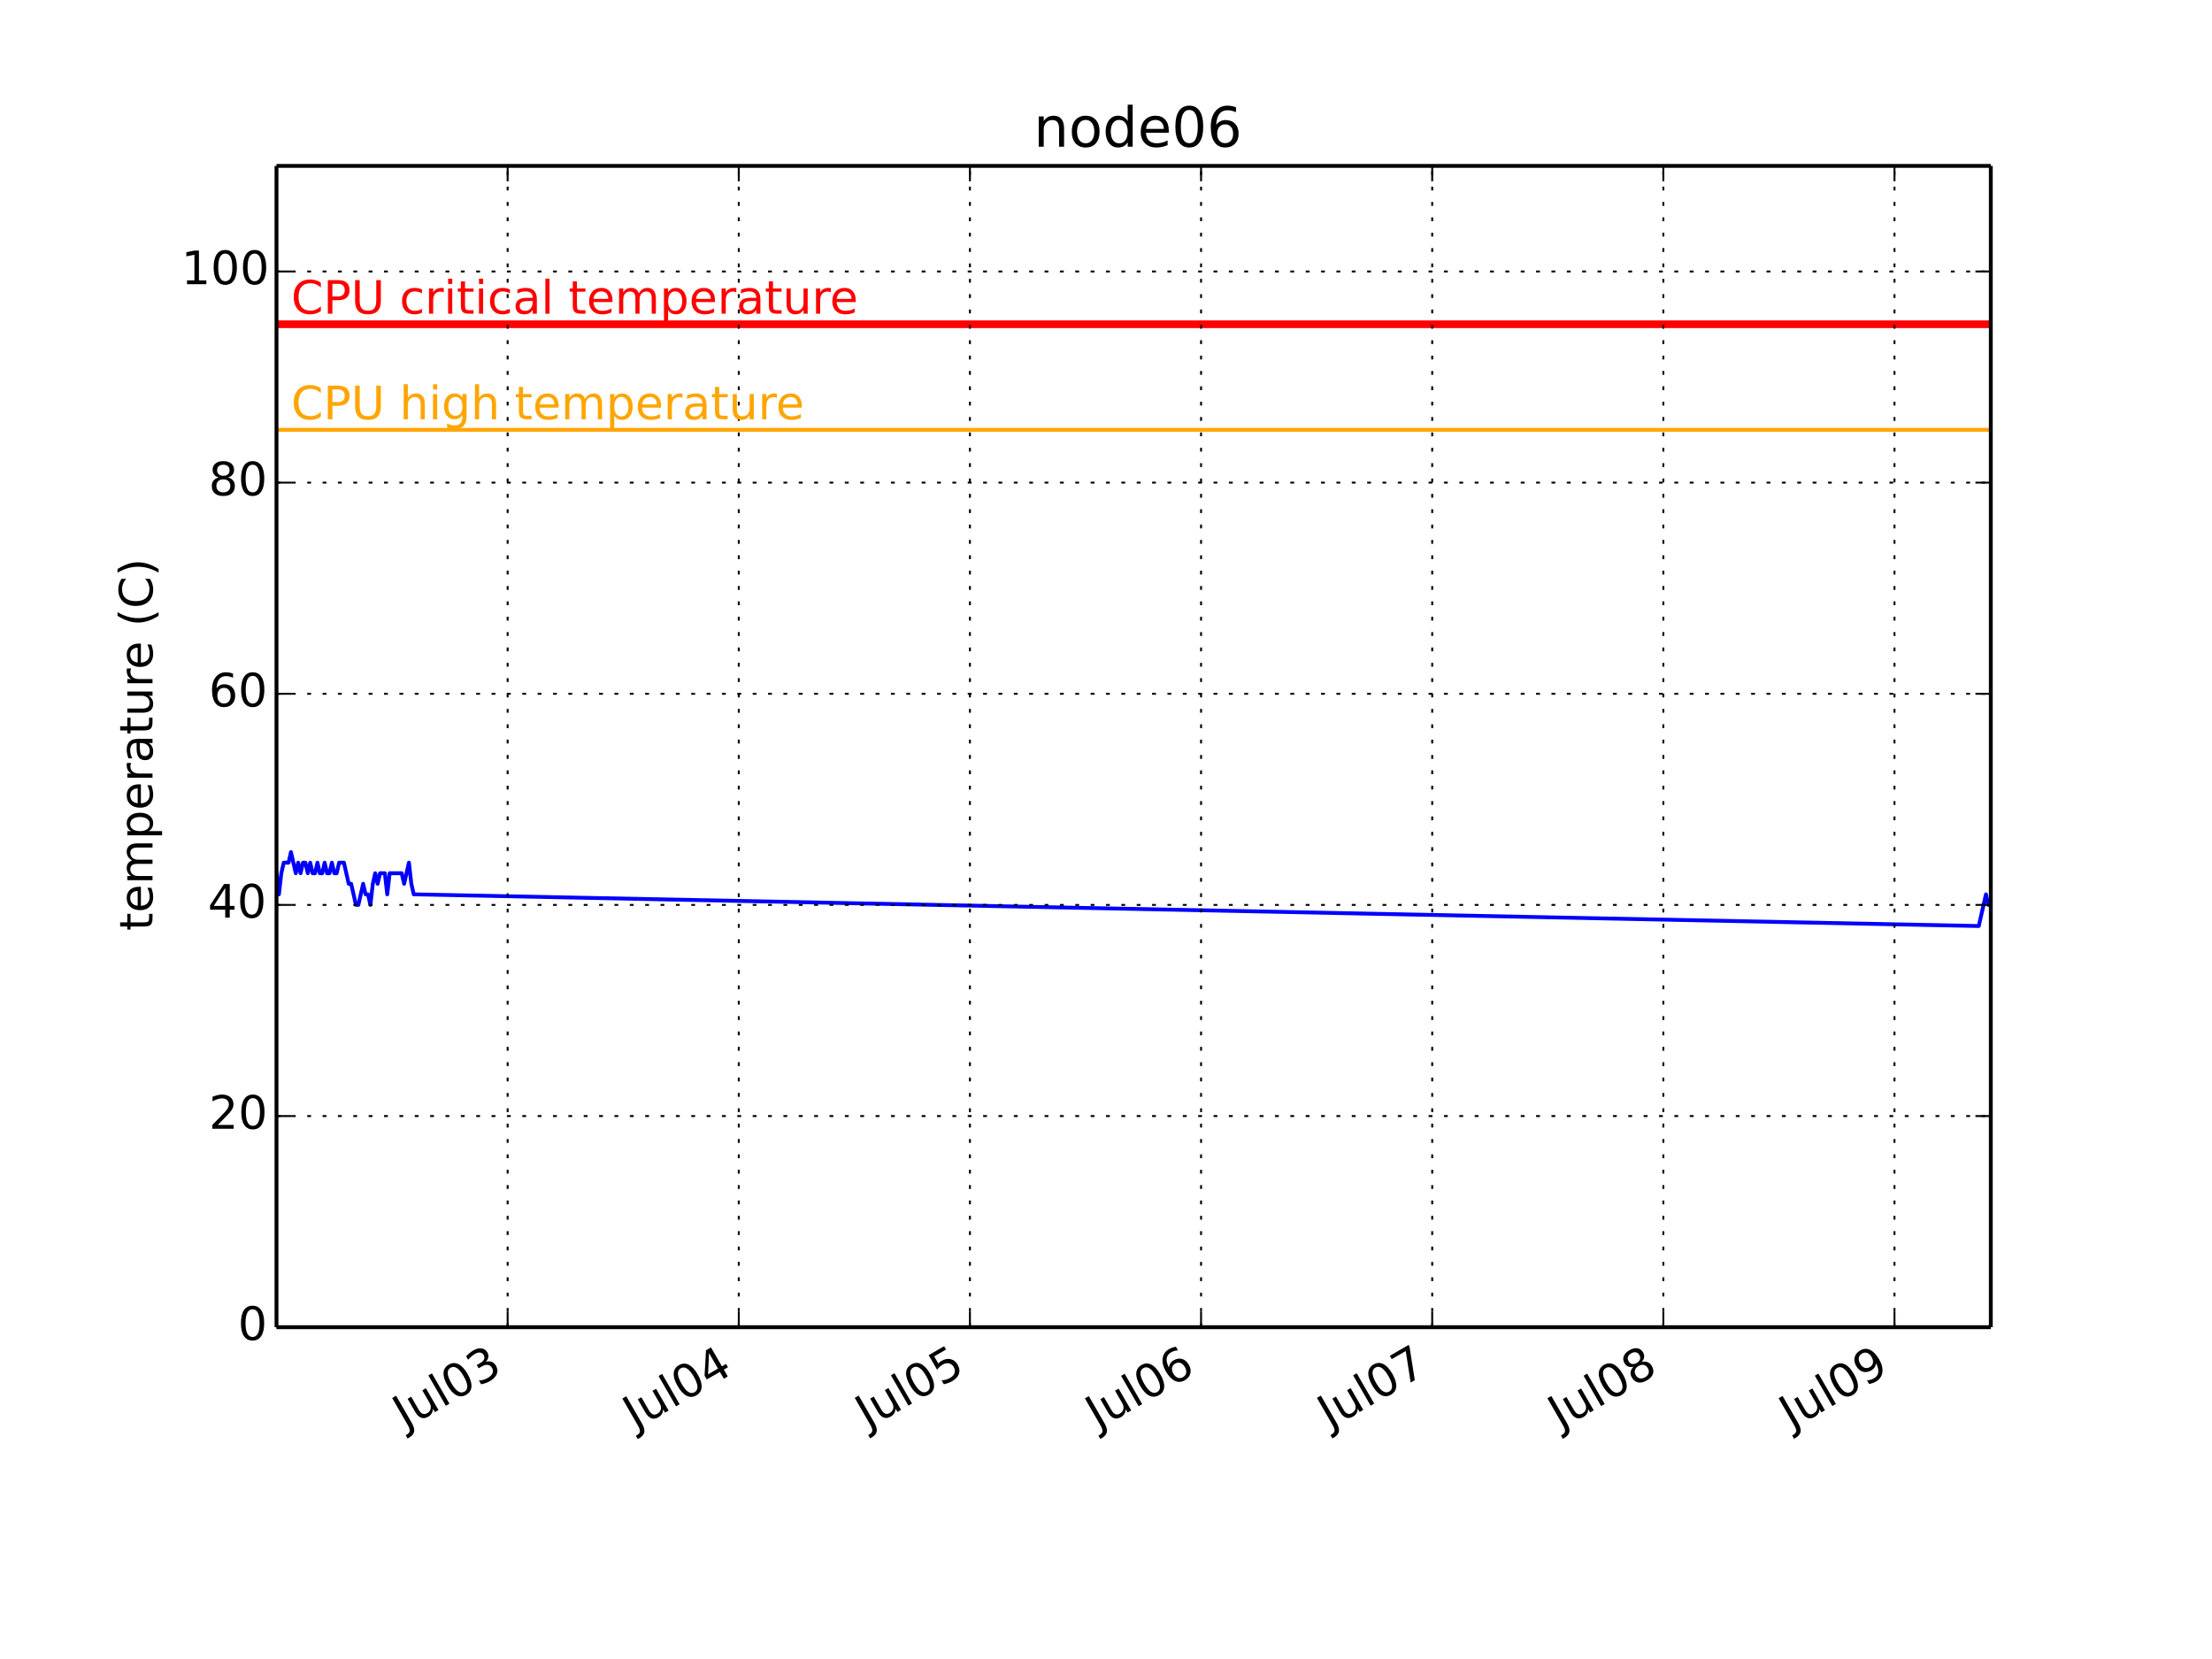
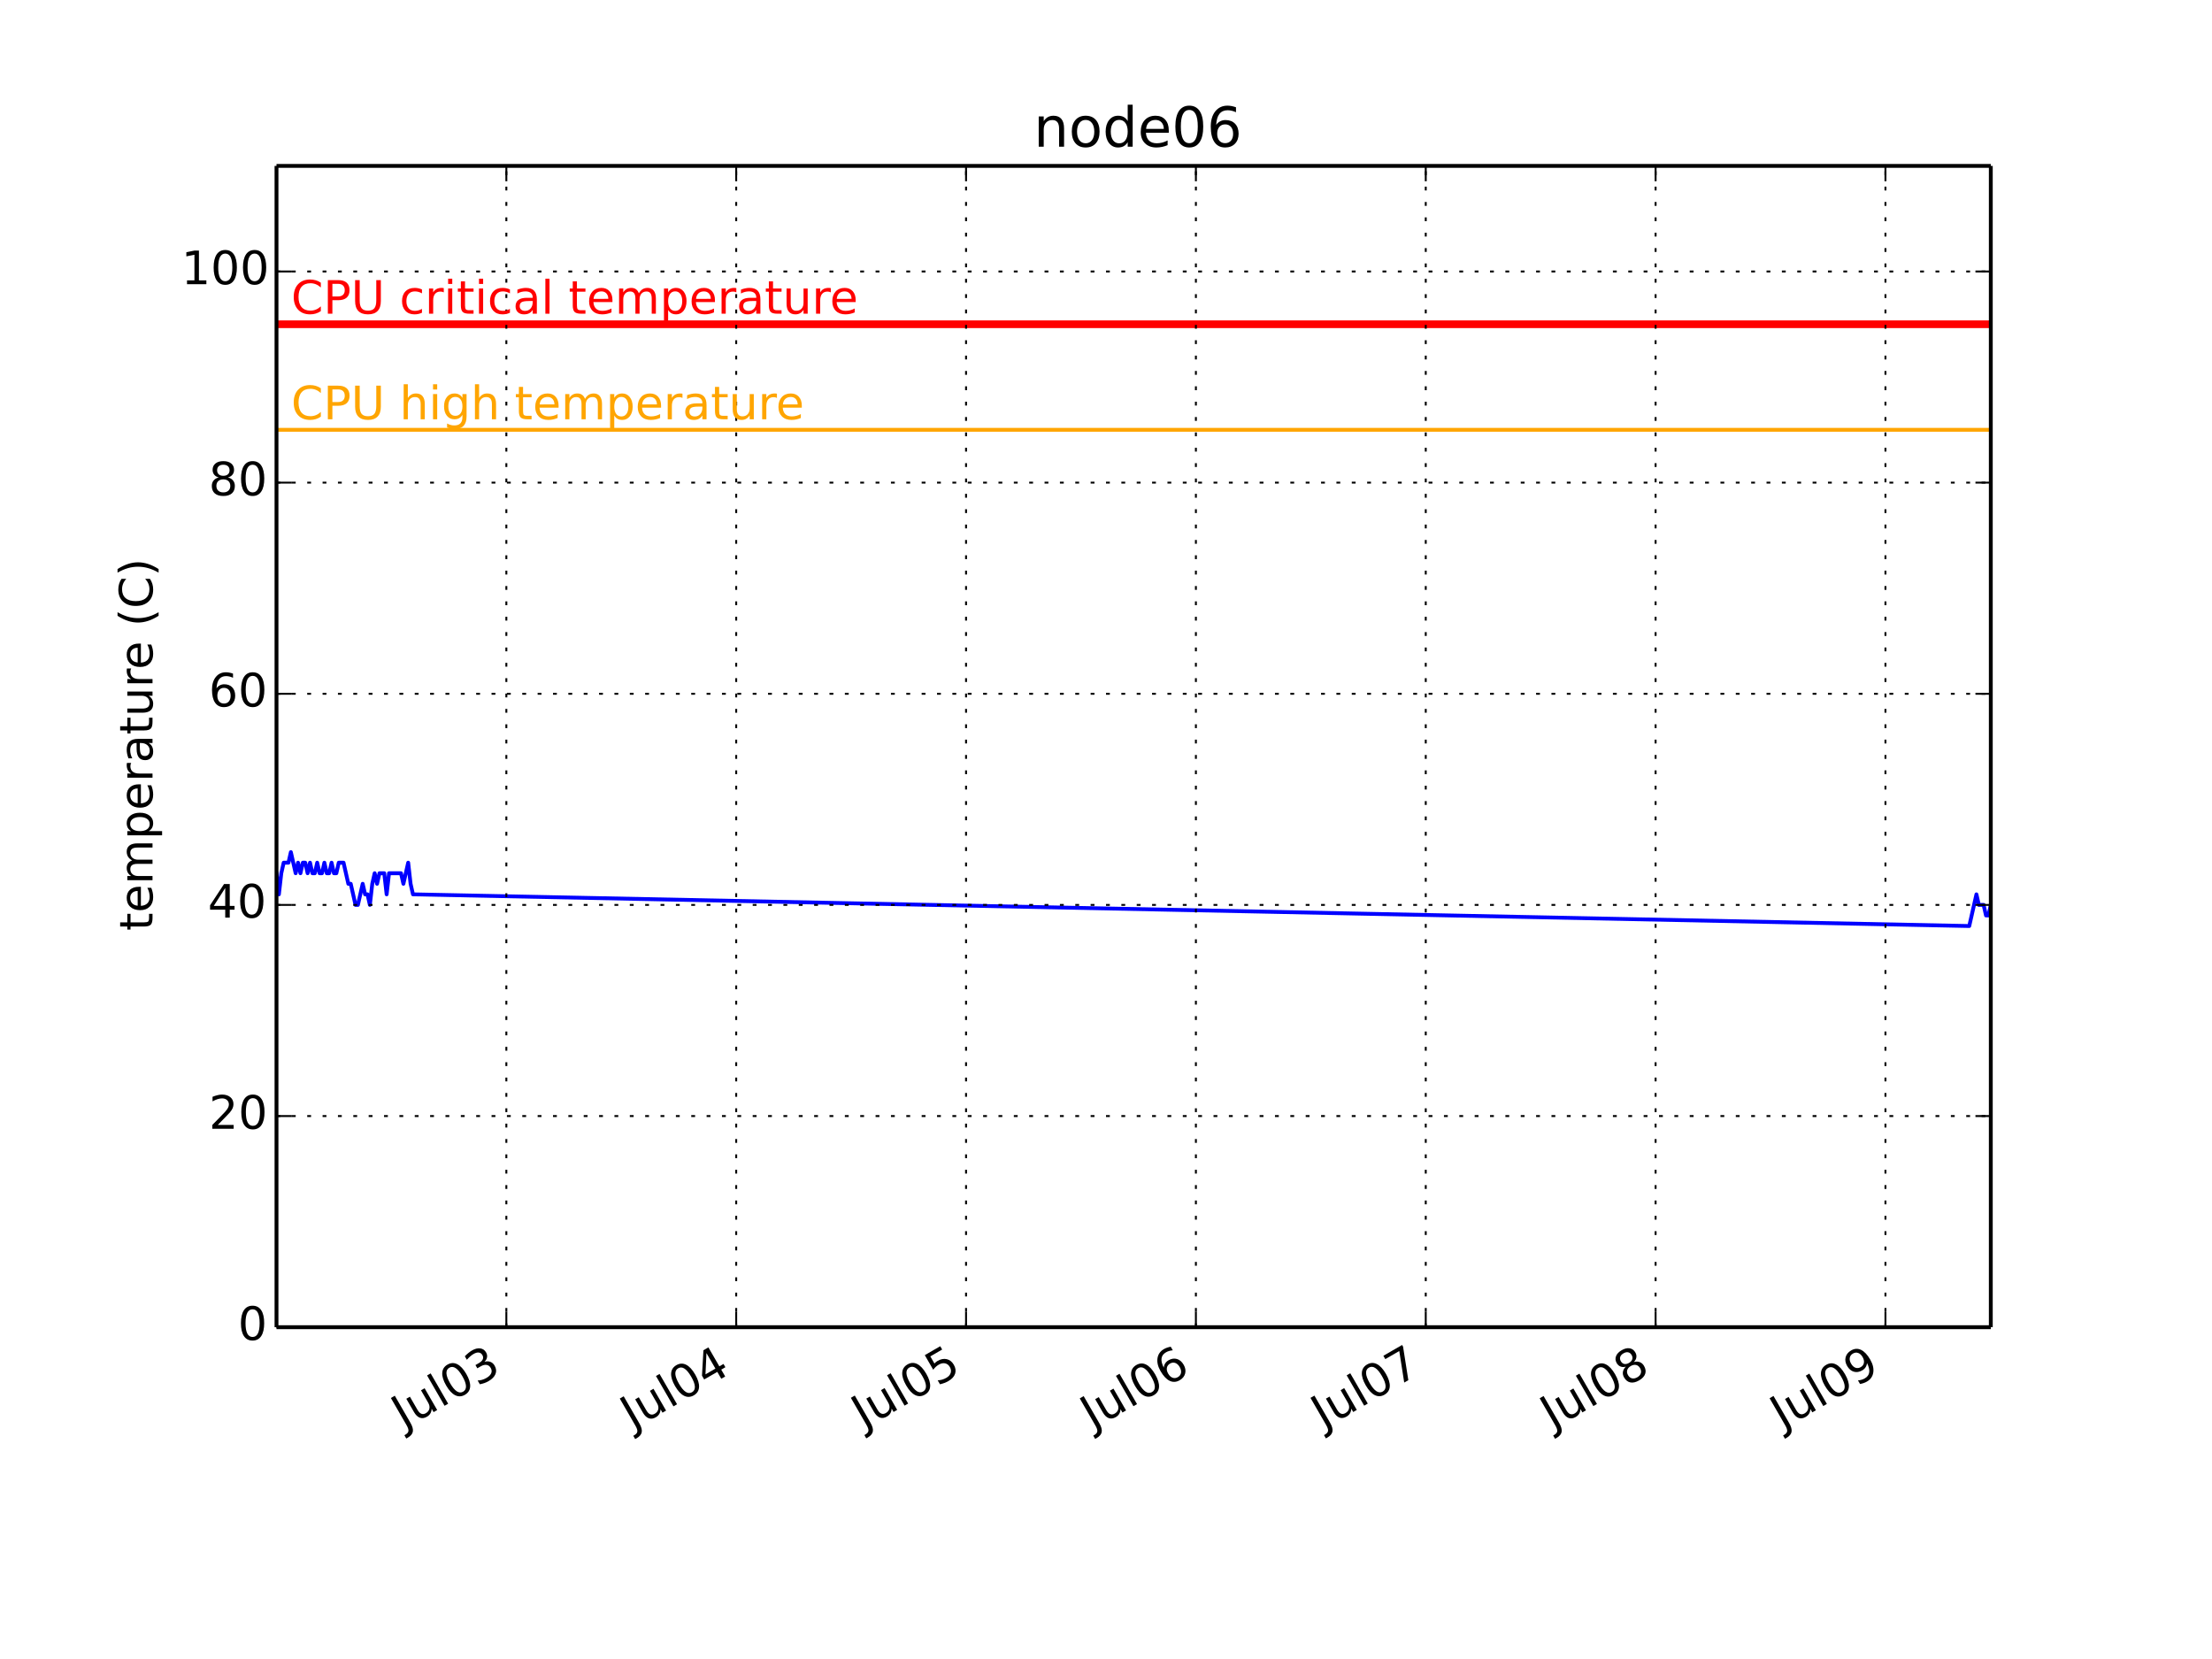
<svg xmlns="http://www.w3.org/2000/svg" xmlns:xlink="http://www.w3.org/1999/xlink" height="432pt" version="1.1" viewBox="0 0 576 432" width="576pt">
  <defs>
    <style type="text/css">
*{stroke-linecap:butt;stroke-linejoin:round;}
  </style>
  </defs>
  <g id="figure_1">
    <g id="patch_1">
      <path d=" M0 432 L576 432 L576 0 L0 0 z " style="fill:#ffffff;" />
    </g>
    <g id="axes_1">
      <g id="patch_2">
        <path d=" M72 345.6 L518.4 345.6 L518.4 43.2 L72 43.2 z " style="fill:#ffffff;" />
      </g>
      <g id="line2d_1">
-         <path clip-path="url(#pcb2bf987bf)" d=" M72 227.389 L72.627 232.887 L73.254 227.389 L73.881 224.64 L74.508 224.64 L75.135 224.64 L75.762 221.891 L76.389 224.64 L77.016 227.389 L77.643 224.64 L78.27 227.389 L78.897 224.64 L79.524 224.64 L80.151 227.389 L80.778 224.64 L81.404 227.389 L82.031 227.389 L82.658 224.64 L83.285 227.389 L83.912 227.389 L84.539 224.64 L85.166 227.389 L85.793 227.389 L86.42 224.64 L87.047 227.389 L87.674 227.389 L88.301 224.64 L88.928 224.64 L89.555 224.64 L90.182 227.389 L90.809 230.138 L91.436 230.138 L92.063 232.887 L92.69 235.636 L93.317 235.636 L93.944 232.887 L94.571 230.138 L95.198 232.887 L95.825 232.887 L96.452 235.636 L97.079 230.138 L97.706 227.389 L98.333 230.138 L98.96 227.389 L99.587 227.389 L100.213 227.389 L100.84 232.887 L101.467 227.389 L102.094 227.389 L102.721 227.389 L103.348 227.389 L103.975 227.389 L104.602 227.389 L105.229 230.138 L105.856 227.389 L106.483 224.64 L107.11 230.138 L107.737 232.887 L515.266 241.135 L515.892 238.385 L516.519 235.636 L517.146 232.887 L517.773 235.636 L518.4 235.636" style="fill:none;stroke:#0000ff;stroke-linecap:square;" />
+         <path clip-path="url(#pcb2bf987bf)" d=" M72 227.389 L72.624 232.887 L73.247 227.389 L73.87 224.64 L74.494 224.64 L75.117 224.64 L75.741 221.891 L76.364 224.64 L76.988 227.389 L77.611 224.64 L78.235 227.389 L78.858 224.64 L79.482 224.64 L80.105 227.389 L80.728 224.64 L81.352 227.389 L81.975 227.389 L82.599 224.64 L83.222 227.389 L83.846 227.389 L84.469 224.64 L85.093 227.389 L85.716 227.389 L86.34 224.64 L86.963 227.389 L87.587 227.389 L88.21 224.64 L88.834 224.64 L89.457 224.64 L90.08 227.389 L90.704 230.138 L91.327 230.138 L91.951 232.887 L92.574 235.636 L93.198 235.636 L93.821 232.887 L94.445 230.138 L95.068 232.887 L95.692 232.887 L96.315 235.636 L96.939 230.138 L97.562 227.389 L98.186 230.138 L98.809 227.389 L99.432 227.389 L100.056 227.389 L100.679 232.887 L101.303 227.389 L101.926 227.389 L102.55 227.389 L103.173 227.389 L103.797 227.389 L104.42 227.389 L105.044 230.138 L105.667 227.389 L106.291 224.64 L106.914 230.138 L107.537 232.887 L512.79 241.135 L513.412 238.385 L514.036 235.636 L514.659 232.887 L515.283 235.636 L515.906 235.636 L516.53 235.636 L517.153 238.385 L517.777 238.385 L518.4 235.636" style="fill:none;stroke:#0000ff;stroke-linecap:square;" />
      </g>
      <g id="line2d_2">
        <path clip-path="url(#pcb2bf987bf)" d=" M72 111.927 L518.4 111.927" style="fill:none;stroke:#ffa500;stroke-linecap:square;" />
      </g>
      <g id="line2d_3">
        <path clip-path="url(#pcb2bf987bf)" d=" M72 84.436 L518.4 84.436" style="fill:none;stroke:#ff0000;stroke-linecap:square;stroke-width:2;" />
      </g>
      <g id="matplotlib.axis_1">
        <g id="xtick_1">
          <g id="line2d_4">
-             <path clip-path="url(#pcb2bf987bf)" d=" M132.188 345.6 L132.188 43.2" style="fill:none;stroke:#000000;stroke-dasharray:1,3;stroke-dashoffset:0.0;stroke-width:0.5;" />
+             <path clip-path="url(#pcb2bf987bf)" d=" M131.852 345.6 L131.852 43.2" style="fill:none;stroke:#000000;stroke-dasharray:1,3;stroke-dashoffset:0.0;stroke-width:0.5;" />
          </g>
          <g id="line2d_5">
            <defs>
              <path d=" M0 0 L0 -4" id="m93b0483c22" style="stroke:#000000;stroke-width:0.5;" />
            </defs>
            <g>
-               <use style="stroke:#000000;stroke-width:0.5;" x="132.188" xlink:href="#m93b0483c22" y="345.6" />
+               <use style="stroke:#000000;stroke-width:0.5;" x="131.852" xlink:href="#m93b0483c22" y="345.6" />
            </g>
          </g>
          <g id="line2d_6">
            <defs>
              <path d=" M0 0 L0 4" id="m741efc42ff" style="stroke:#000000;stroke-width:0.5;" />
            </defs>
            <g>
-               <use style="stroke:#000000;stroke-width:0.5;" x="132.188" xlink:href="#m741efc42ff" y="43.2" />
+               <use style="stroke:#000000;stroke-width:0.5;" x="131.852" xlink:href="#m741efc42ff" y="43.2" />
            </g>
          </g>
          <g id="text_1">
            <defs>
              <path d=" M40.578 39.312 Q47.656 37.797 51.625 33 Q55.609 28.219 55.609 21.188 Q55.609 10.406 48.188 4.484 Q40.766 -1.422 27.094 -1.422 Q22.516 -1.422 17.656 -0.516 Q12.797 0.391 7.625 2.203 L7.625 11.719 Q11.719 9.328 16.594 8.109 Q21.484 6.891 26.812 6.891 Q36.078 6.891 40.938 10.547 Q45.797 14.203 45.797 21.188 Q45.797 27.641 41.281 31.266 Q36.766 34.906 28.719 34.906 L20.219 34.906 L20.219 43.016 L29.109 43.016 Q36.375 43.016 40.234 45.922 Q44.094 48.828 44.094 54.297 Q44.094 59.906 40.109 62.906 Q36.141 65.922 28.719 65.922 Q24.656 65.922 20.016 65.031 Q15.375 64.156 9.812 62.312 L9.812 71.094 Q15.438 72.656 20.344 73.438 Q25.25 74.219 29.594 74.219 Q40.828 74.219 47.359 69.109 Q53.906 64.016 53.906 55.328 Q53.906 49.266 50.438 45.094 Q46.969 40.922 40.578 39.312" id="BitstreamVeraSans-Roman-33" />
              <path d=" M31.781 66.406 Q24.172 66.406 20.328 58.906 Q16.5 51.422 16.5 36.375 Q16.5 21.391 20.328 13.891 Q24.172 6.391 31.781 6.391 Q39.453 6.391 43.281 13.891 Q47.125 21.391 47.125 36.375 Q47.125 51.422 43.281 58.906 Q39.453 66.406 31.781 66.406 M31.781 74.219 Q44.047 74.219 50.516 64.516 Q56.984 54.828 56.984 36.375 Q56.984 17.969 50.516 8.266 Q44.047 -1.422 31.781 -1.422 Q19.531 -1.422 13.062 8.266 Q6.594 17.969 6.594 36.375 Q6.594 54.828 13.062 64.516 Q19.531 74.219 31.781 74.219" id="BitstreamVeraSans-Roman-30" />
              <path d=" M8.5 21.578 L8.5 54.688 L17.484 54.688 L17.484 21.922 Q17.484 14.156 20.5 10.266 Q23.531 6.391 29.594 6.391 Q36.859 6.391 41.078 11.031 Q45.312 15.672 45.312 23.688 L45.312 54.688 L54.297 54.688 L54.297 0 L45.312 0 L45.312 8.406 Q42.047 3.422 37.719 1 Q33.406 -1.422 27.688 -1.422 Q18.266 -1.422 13.375 4.438 Q8.5 10.297 8.5 21.578" id="BitstreamVeraSans-Roman-75" />
              <path d=" M9.422 75.984 L18.406 75.984 L18.406 0 L9.422 0 z " id="BitstreamVeraSans-Roman-6c" />
              <path d=" M9.812 72.906 L19.672 72.906 L19.672 5.078 Q19.672 -8.109 14.672 -14.062 Q9.672 -20.016 -1.422 -20.016 L-5.172 -20.016 L-5.172 -11.719 L-2.094 -11.719 Q4.438 -11.719 7.125 -8.047 Q9.812 -4.391 9.812 5.078 z " id="BitstreamVeraSans-Roman-4a" />
            </defs>
-             <g transform="translate(105.4726 372.2003)rotate(-30.0)scale(0.12 -0.12)">
+             <g transform="translate(105.1364 372.2003)rotate(-30.0)scale(0.12 -0.12)">
              <use xlink:href="#BitstreamVeraSans-Roman-4a" />
              <use x="29.492" xlink:href="#BitstreamVeraSans-Roman-75" />
              <use x="92.871" xlink:href="#BitstreamVeraSans-Roman-6c" />
              <use x="120.654" xlink:href="#BitstreamVeraSans-Roman-30" />
              <use x="184.277" xlink:href="#BitstreamVeraSans-Roman-33" />
            </g>
          </g>
        </g>
        <g id="xtick_2">
          <g id="line2d_7">
-             <path clip-path="url(#pcb2bf987bf)" d=" M192.377 345.6 L192.377 43.2" style="fill:none;stroke:#000000;stroke-dasharray:1,3;stroke-dashoffset:0.0;stroke-width:0.5;" />
+             <path clip-path="url(#pcb2bf987bf)" d=" M191.704 345.6 L191.704 43.2" style="fill:none;stroke:#000000;stroke-dasharray:1,3;stroke-dashoffset:0.0;stroke-width:0.5;" />
          </g>
          <g id="line2d_8">
            <g>
-               <use style="stroke:#000000;stroke-width:0.5;" x="192.377" xlink:href="#m93b0483c22" y="345.6" />
+               <use style="stroke:#000000;stroke-width:0.5;" x="191.704" xlink:href="#m93b0483c22" y="345.6" />
            </g>
          </g>
          <g id="line2d_9">
            <g>
-               <use style="stroke:#000000;stroke-width:0.5;" x="192.377" xlink:href="#m741efc42ff" y="43.2" />
+               <use style="stroke:#000000;stroke-width:0.5;" x="191.704" xlink:href="#m741efc42ff" y="43.2" />
            </g>
          </g>
          <g id="text_2">
            <defs>
              <path d=" M37.797 64.312 L12.891 25.391 L37.797 25.391 z  M35.203 72.906 L47.609 72.906 L47.609 25.391 L58.016 25.391 L58.016 17.188 L47.609 17.188 L47.609 0 L37.797 0 L37.797 17.188 L4.891 17.188 L4.891 26.703 z " id="BitstreamVeraSans-Roman-34" />
            </defs>
-             <g transform="translate(165.4113 372.3447)rotate(-30.0)scale(0.12 -0.12)">
+             <g transform="translate(164.7388 372.3447)rotate(-30.0)scale(0.12 -0.12)">
              <use xlink:href="#BitstreamVeraSans-Roman-4a" />
              <use x="29.492" xlink:href="#BitstreamVeraSans-Roman-75" />
              <use x="92.871" xlink:href="#BitstreamVeraSans-Roman-6c" />
              <use x="120.654" xlink:href="#BitstreamVeraSans-Roman-30" />
              <use x="184.277" xlink:href="#BitstreamVeraSans-Roman-34" />
            </g>
          </g>
        </g>
        <g id="xtick_3">
          <g id="line2d_10">
-             <path clip-path="url(#pcb2bf987bf)" d=" M252.566 345.6 L252.566 43.2" style="fill:none;stroke:#000000;stroke-dasharray:1,3;stroke-dashoffset:0.0;stroke-width:0.5;" />
+             <path clip-path="url(#pcb2bf987bf)" d=" M251.557 345.6 L251.557 43.2" style="fill:none;stroke:#000000;stroke-dasharray:1,3;stroke-dashoffset:0.0;stroke-width:0.5;" />
          </g>
          <g id="line2d_11">
            <g>
-               <use style="stroke:#000000;stroke-width:0.5;" x="252.566" xlink:href="#m93b0483c22" y="345.6" />
+               <use style="stroke:#000000;stroke-width:0.5;" x="251.557" xlink:href="#m93b0483c22" y="345.6" />
            </g>
          </g>
          <g id="line2d_12">
            <g>
-               <use style="stroke:#000000;stroke-width:0.5;" x="252.566" xlink:href="#m741efc42ff" y="43.2" />
+               <use style="stroke:#000000;stroke-width:0.5;" x="251.557" xlink:href="#m741efc42ff" y="43.2" />
            </g>
          </g>
          <g id="text_3">
            <defs>
              <path d=" M10.797 72.906 L49.516 72.906 L49.516 64.594 L19.828 64.594 L19.828 46.734 Q21.969 47.469 24.109 47.828 Q26.266 48.188 28.422 48.188 Q40.625 48.188 47.75 41.5 Q54.891 34.812 54.891 23.391 Q54.891 11.625 47.562 5.094 Q40.234 -1.422 26.906 -1.422 Q22.312 -1.422 17.547 -0.641 Q12.797 0.141 7.719 1.703 L7.719 11.625 Q12.109 9.234 16.797 8.062 Q21.484 6.891 26.703 6.891 Q35.156 6.891 40.078 11.328 Q45.016 15.766 45.016 23.391 Q45.016 31 40.078 35.438 Q35.156 39.891 26.703 39.891 Q22.75 39.891 18.812 39.016 Q14.891 38.141 10.797 36.281 z " id="BitstreamVeraSans-Roman-35" />
            </defs>
-             <g transform="translate(225.9248 372.1572)rotate(-30.0)scale(0.12 -0.12)">
+             <g transform="translate(224.9161 372.1572)rotate(-30.0)scale(0.12 -0.12)">
              <use xlink:href="#BitstreamVeraSans-Roman-4a" />
              <use x="29.492" xlink:href="#BitstreamVeraSans-Roman-75" />
              <use x="92.871" xlink:href="#BitstreamVeraSans-Roman-6c" />
              <use x="120.654" xlink:href="#BitstreamVeraSans-Roman-30" />
              <use x="184.277" xlink:href="#BitstreamVeraSans-Roman-35" />
            </g>
          </g>
        </g>
        <g id="xtick_4">
          <g id="line2d_13">
-             <path clip-path="url(#pcb2bf987bf)" d=" M312.754 345.6 L312.754 43.2" style="fill:none;stroke:#000000;stroke-dasharray:1,3;stroke-dashoffset:0.0;stroke-width:0.5;" />
+             <path clip-path="url(#pcb2bf987bf)" d=" M311.409 345.6 L311.409 43.2" style="fill:none;stroke:#000000;stroke-dasharray:1,3;stroke-dashoffset:0.0;stroke-width:0.5;" />
          </g>
          <g id="line2d_14">
            <g>
-               <use style="stroke:#000000;stroke-width:0.5;" x="312.754" xlink:href="#m93b0483c22" y="345.6" />
+               <use style="stroke:#000000;stroke-width:0.5;" x="311.409" xlink:href="#m93b0483c22" y="345.6" />
            </g>
          </g>
          <g id="line2d_15">
            <g>
-               <use style="stroke:#000000;stroke-width:0.5;" x="312.754" xlink:href="#m741efc42ff" y="43.2" />
+               <use style="stroke:#000000;stroke-width:0.5;" x="311.409" xlink:href="#m741efc42ff" y="43.2" />
            </g>
          </g>
          <g id="text_4">
            <defs>
              <path d=" M33.016 40.375 Q26.375 40.375 22.484 35.828 Q18.609 31.297 18.609 23.391 Q18.609 15.531 22.484 10.953 Q26.375 6.391 33.016 6.391 Q39.656 6.391 43.531 10.953 Q47.406 15.531 47.406 23.391 Q47.406 31.297 43.531 35.828 Q39.656 40.375 33.016 40.375 M52.594 71.297 L52.594 62.312 Q48.875 64.062 45.094 64.984 Q41.312 65.922 37.594 65.922 Q27.828 65.922 22.672 59.328 Q17.531 52.734 16.797 39.406 Q19.672 43.656 24.016 45.922 Q28.375 48.188 33.594 48.188 Q44.578 48.188 50.953 41.516 Q57.328 34.859 57.328 23.391 Q57.328 12.156 50.688 5.359 Q44.047 -1.422 33.016 -1.422 Q20.359 -1.422 13.672 8.266 Q6.984 17.969 6.984 36.375 Q6.984 53.656 15.188 63.938 Q23.391 74.219 37.203 74.219 Q40.922 74.219 44.703 73.484 Q48.484 72.75 52.594 71.297" id="BitstreamVeraSans-Roman-36" />
            </defs>
-             <g transform="translate(285.8603 372.3034)rotate(-30.0)scale(0.12 -0.12)">
+             <g transform="translate(284.5153 372.3034)rotate(-30.0)scale(0.12 -0.12)">
              <use xlink:href="#BitstreamVeraSans-Roman-4a" />
              <use x="29.492" xlink:href="#BitstreamVeraSans-Roman-75" />
              <use x="92.871" xlink:href="#BitstreamVeraSans-Roman-6c" />
              <use x="120.654" xlink:href="#BitstreamVeraSans-Roman-30" />
              <use x="184.277" xlink:href="#BitstreamVeraSans-Roman-36" />
            </g>
          </g>
        </g>
        <g id="xtick_5">
          <g id="line2d_16">
-             <path clip-path="url(#pcb2bf987bf)" d=" M372.943 345.6 L372.943 43.2" style="fill:none;stroke:#000000;stroke-dasharray:1,3;stroke-dashoffset:0.0;stroke-width:0.5;" />
+             <path clip-path="url(#pcb2bf987bf)" d=" M371.262 345.6 L371.262 43.2" style="fill:none;stroke:#000000;stroke-dasharray:1,3;stroke-dashoffset:0.0;stroke-width:0.5;" />
          </g>
          <g id="line2d_17">
            <g>
-               <use style="stroke:#000000;stroke-width:0.5;" x="372.943" xlink:href="#m93b0483c22" y="345.6" />
+               <use style="stroke:#000000;stroke-width:0.5;" x="371.262" xlink:href="#m93b0483c22" y="345.6" />
            </g>
          </g>
          <g id="line2d_18">
            <g>
-               <use style="stroke:#000000;stroke-width:0.5;" x="372.943" xlink:href="#m741efc42ff" y="43.2" />
+               <use style="stroke:#000000;stroke-width:0.5;" x="371.262" xlink:href="#m741efc42ff" y="43.2" />
            </g>
          </g>
          <g id="text_5">
            <defs>
              <path d=" M8.203 72.906 L55.078 72.906 L55.078 68.703 L28.609 0 L18.312 0 L43.219 64.594 L8.203 64.594 z " id="BitstreamVeraSans-Roman-37" />
            </defs>
-             <g transform="translate(346.2829 372.1684)rotate(-30.0)scale(0.12 -0.12)">
+             <g transform="translate(344.6016 372.1684)rotate(-30.0)scale(0.12 -0.12)">
              <use xlink:href="#BitstreamVeraSans-Roman-4a" />
              <use x="29.492" xlink:href="#BitstreamVeraSans-Roman-75" />
              <use x="92.871" xlink:href="#BitstreamVeraSans-Roman-6c" />
              <use x="120.654" xlink:href="#BitstreamVeraSans-Roman-30" />
              <use x="184.277" xlink:href="#BitstreamVeraSans-Roman-37" />
            </g>
          </g>
        </g>
        <g id="xtick_6">
          <g id="line2d_19">
-             <path clip-path="url(#pcb2bf987bf)" d=" M433.132 345.6 L433.132 43.2" style="fill:none;stroke:#000000;stroke-dasharray:1,3;stroke-dashoffset:0.0;stroke-width:0.5;" />
+             <path clip-path="url(#pcb2bf987bf)" d=" M431.114 345.6 L431.114 43.2" style="fill:none;stroke:#000000;stroke-dasharray:1,3;stroke-dashoffset:0.0;stroke-width:0.5;" />
          </g>
          <g id="line2d_20">
            <g>
-               <use style="stroke:#000000;stroke-width:0.5;" x="433.132" xlink:href="#m93b0483c22" y="345.6" />
+               <use style="stroke:#000000;stroke-width:0.5;" x="431.114" xlink:href="#m93b0483c22" y="345.6" />
            </g>
          </g>
          <g id="line2d_21">
            <g>
-               <use style="stroke:#000000;stroke-width:0.5;" x="433.132" xlink:href="#m741efc42ff" y="43.2" />
+               <use style="stroke:#000000;stroke-width:0.5;" x="431.114" xlink:href="#m741efc42ff" y="43.2" />
            </g>
          </g>
          <g id="text_6">
            <defs>
              <path d=" M31.781 34.625 Q24.75 34.625 20.719 30.859 Q16.703 27.094 16.703 20.516 Q16.703 13.922 20.719 10.156 Q24.75 6.391 31.781 6.391 Q38.812 6.391 42.859 10.172 Q46.922 13.969 46.922 20.516 Q46.922 27.094 42.891 30.859 Q38.875 34.625 31.781 34.625 M21.922 38.812 Q15.578 40.375 12.031 44.719 Q8.5 49.078 8.5 55.328 Q8.5 64.062 14.719 69.141 Q20.953 74.219 31.781 74.219 Q42.672 74.219 48.875 69.141 Q55.078 64.062 55.078 55.328 Q55.078 49.078 51.531 44.719 Q48 40.375 41.703 38.812 Q48.828 37.156 52.797 32.312 Q56.781 27.484 56.781 20.516 Q56.781 9.906 50.312 4.234 Q43.844 -1.422 31.781 -1.422 Q19.734 -1.422 13.25 4.234 Q6.781 9.906 6.781 20.516 Q6.781 27.484 10.781 32.312 Q14.797 37.156 21.922 38.812 M18.312 54.391 Q18.312 48.734 21.844 45.562 Q25.391 42.391 31.781 42.391 Q38.141 42.391 41.719 45.562 Q45.312 48.734 45.312 54.391 Q45.312 60.062 41.719 63.234 Q38.141 66.406 31.781 66.406 Q25.391 66.406 21.844 63.234 Q18.312 60.062 18.312 54.391" id="BitstreamVeraSans-Roman-38" />
            </defs>
-             <g transform="translate(406.2946 372.2706)rotate(-30.0)scale(0.12 -0.12)">
+             <g transform="translate(404.2772 372.2706)rotate(-30.0)scale(0.12 -0.12)">
              <use xlink:href="#BitstreamVeraSans-Roman-4a" />
              <use x="29.492" xlink:href="#BitstreamVeraSans-Roman-75" />
              <use x="92.871" xlink:href="#BitstreamVeraSans-Roman-6c" />
              <use x="120.654" xlink:href="#BitstreamVeraSans-Roman-30" />
              <use x="184.277" xlink:href="#BitstreamVeraSans-Roman-38" />
            </g>
          </g>
        </g>
        <g id="xtick_7">
          <g id="line2d_22">
-             <path clip-path="url(#pcb2bf987bf)" d=" M493.321 345.6 L493.321 43.2" style="fill:none;stroke:#000000;stroke-dasharray:1,3;stroke-dashoffset:0.0;stroke-width:0.5;" />
+             <path clip-path="url(#pcb2bf987bf)" d=" M490.967 345.6 L490.967 43.2" style="fill:none;stroke:#000000;stroke-dasharray:1,3;stroke-dashoffset:0.0;stroke-width:0.5;" />
          </g>
          <g id="line2d_23">
            <g>
-               <use style="stroke:#000000;stroke-width:0.5;" x="493.321" xlink:href="#m93b0483c22" y="345.6" />
+               <use style="stroke:#000000;stroke-width:0.5;" x="490.967" xlink:href="#m93b0483c22" y="345.6" />
            </g>
          </g>
          <g id="line2d_24">
            <g>
-               <use style="stroke:#000000;stroke-width:0.5;" x="493.321" xlink:href="#m741efc42ff" y="43.2" />
+               <use style="stroke:#000000;stroke-width:0.5;" x="490.967" xlink:href="#m741efc42ff" y="43.2" />
            </g>
          </g>
          <g id="text_7">
            <defs>
              <path d=" M10.984 1.516 L10.984 10.5 Q14.703 8.734 18.5 7.812 Q22.312 6.891 25.984 6.891 Q35.75 6.891 40.891 13.453 Q46.047 20.016 46.781 33.406 Q43.953 29.203 39.594 26.953 Q35.25 24.703 29.984 24.703 Q19.047 24.703 12.672 31.312 Q6.297 37.938 6.297 49.422 Q6.297 60.641 12.938 67.422 Q19.578 74.219 30.609 74.219 Q43.266 74.219 49.922 64.516 Q56.594 54.828 56.594 36.375 Q56.594 19.141 48.406 8.859 Q40.234 -1.422 26.422 -1.422 Q22.703 -1.422 18.891 -0.688 Q15.094 0.047 10.984 1.516 M30.609 32.422 Q37.25 32.422 41.125 36.953 Q45.016 41.5 45.016 49.422 Q45.016 57.281 41.125 61.844 Q37.25 66.406 30.609 66.406 Q23.969 66.406 20.094 61.844 Q16.219 57.281 16.219 49.422 Q16.219 41.5 20.094 36.953 Q23.969 32.422 30.609 32.422" id="BitstreamVeraSans-Roman-39" />
            </defs>
-             <g transform="translate(466.5029 372.2593)rotate(-30.0)scale(0.12 -0.12)">
+             <g transform="translate(464.1492 372.2593)rotate(-30.0)scale(0.12 -0.12)">
              <use xlink:href="#BitstreamVeraSans-Roman-4a" />
              <use x="29.492" xlink:href="#BitstreamVeraSans-Roman-75" />
              <use x="92.871" xlink:href="#BitstreamVeraSans-Roman-6c" />
              <use x="120.654" xlink:href="#BitstreamVeraSans-Roman-30" />
              <use x="184.277" xlink:href="#BitstreamVeraSans-Roman-39" />
            </g>
          </g>
        </g>
      </g>
      <g id="matplotlib.axis_2">
        <g id="ytick_1">
          <g id="line2d_25">
            <path clip-path="url(#pcb2bf987bf)" d=" M72 345.6 L518.4 345.6" style="fill:none;stroke:#000000;stroke-dasharray:1,3;stroke-dashoffset:0.0;stroke-width:0.5;" />
          </g>
          <g id="line2d_26">
            <defs>
              <path d=" M0 0 L4 0" id="m728421d6d4" style="stroke:#000000;stroke-width:0.5;" />
            </defs>
            <g>
              <use style="stroke:#000000;stroke-width:0.5;" x="72.0" xlink:href="#m728421d6d4" y="345.6" />
            </g>
          </g>
          <g id="line2d_27">
            <defs>
              <path d=" M0 0 L-4 0" id="mcb0005524f" style="stroke:#000000;stroke-width:0.5;" />
            </defs>
            <g>
              <use style="stroke:#000000;stroke-width:0.5;" x="518.4" xlink:href="#mcb0005524f" y="345.6" />
            </g>
          </g>
          <g id="text_8">
            <g transform="translate(61.95312 348.9112)scale(0.12 -0.12)">
              <use xlink:href="#BitstreamVeraSans-Roman-30" />
            </g>
          </g>
        </g>
        <g id="ytick_2">
          <g id="line2d_28">
            <path clip-path="url(#pcb2bf987bf)" d=" M72 290.618 L518.4 290.618" style="fill:none;stroke:#000000;stroke-dasharray:1,3;stroke-dashoffset:0.0;stroke-width:0.5;" />
          </g>
          <g id="line2d_29">
            <g>
              <use style="stroke:#000000;stroke-width:0.5;" x="72.0" xlink:href="#m728421d6d4" y="290.618" />
            </g>
          </g>
          <g id="line2d_30">
            <g>
              <use style="stroke:#000000;stroke-width:0.5;" x="518.4" xlink:href="#mcb0005524f" y="290.618" />
            </g>
          </g>
          <g id="text_9">
            <defs>
              <path d=" M19.188 8.297 L53.609 8.297 L53.609 0 L7.328 0 L7.328 8.297 Q12.938 14.109 22.625 23.891 Q32.328 33.688 34.812 36.531 Q39.547 41.844 41.422 45.531 Q43.312 49.219 43.312 52.781 Q43.312 58.594 39.234 62.25 Q35.156 65.922 28.609 65.922 Q23.969 65.922 18.812 64.312 Q13.672 62.703 7.812 59.422 L7.812 69.391 Q13.766 71.781 18.938 73 Q24.125 74.219 28.422 74.219 Q39.75 74.219 46.484 68.547 Q53.219 62.891 53.219 53.422 Q53.219 48.922 51.531 44.891 Q49.859 40.875 45.406 35.406 Q44.188 33.984 37.641 27.219 Q31.109 20.453 19.188 8.297" id="BitstreamVeraSans-Roman-32" />
            </defs>
            <g transform="translate(54.40625 293.9294)scale(0.12 -0.12)">
              <use xlink:href="#BitstreamVeraSans-Roman-32" />
              <use x="63.623" xlink:href="#BitstreamVeraSans-Roman-30" />
            </g>
          </g>
        </g>
        <g id="ytick_3">
          <g id="line2d_31">
            <path clip-path="url(#pcb2bf987bf)" d=" M72 235.636 L518.4 235.636" style="fill:none;stroke:#000000;stroke-dasharray:1,3;stroke-dashoffset:0.0;stroke-width:0.5;" />
          </g>
          <g id="line2d_32">
            <g>
              <use style="stroke:#000000;stroke-width:0.5;" x="72.0" xlink:href="#m728421d6d4" y="235.636" />
            </g>
          </g>
          <g id="line2d_33">
            <g>
              <use style="stroke:#000000;stroke-width:0.5;" x="518.4" xlink:href="#mcb0005524f" y="235.636" />
            </g>
          </g>
          <g id="text_10">
            <g transform="translate(54.11375 238.9476)scale(0.12 -0.12)">
              <use xlink:href="#BitstreamVeraSans-Roman-34" />
              <use x="63.623" xlink:href="#BitstreamVeraSans-Roman-30" />
            </g>
          </g>
        </g>
        <g id="ytick_4">
          <g id="line2d_34">
            <path clip-path="url(#pcb2bf987bf)" d=" M72 180.655 L518.4 180.655" style="fill:none;stroke:#000000;stroke-dasharray:1,3;stroke-dashoffset:0.0;stroke-width:0.5;" />
          </g>
          <g id="line2d_35">
            <g>
              <use style="stroke:#000000;stroke-width:0.5;" x="72.0" xlink:href="#m728421d6d4" y="180.655" />
            </g>
          </g>
          <g id="line2d_36">
            <g>
              <use style="stroke:#000000;stroke-width:0.5;" x="518.4" xlink:href="#mcb0005524f" y="180.655" />
            </g>
          </g>
          <g id="text_11">
            <g transform="translate(54.365 183.9658)scale(0.12 -0.12)">
              <use xlink:href="#BitstreamVeraSans-Roman-36" />
              <use x="63.623" xlink:href="#BitstreamVeraSans-Roman-30" />
            </g>
          </g>
        </g>
        <g id="ytick_5">
          <g id="line2d_37">
            <path clip-path="url(#pcb2bf987bf)" d=" M72 125.673 L518.4 125.673" style="fill:none;stroke:#000000;stroke-dasharray:1,3;stroke-dashoffset:0.0;stroke-width:0.5;" />
          </g>
          <g id="line2d_38">
            <g>
              <use style="stroke:#000000;stroke-width:0.5;" x="72.0" xlink:href="#m728421d6d4" y="125.673" />
            </g>
          </g>
          <g id="line2d_39">
            <g>
              <use style="stroke:#000000;stroke-width:0.5;" x="518.4" xlink:href="#mcb0005524f" y="125.673" />
            </g>
          </g>
          <g id="text_12">
            <g transform="translate(54.34063 128.984)scale(0.12 -0.12)">
              <use xlink:href="#BitstreamVeraSans-Roman-38" />
              <use x="63.623" xlink:href="#BitstreamVeraSans-Roman-30" />
            </g>
          </g>
        </g>
        <g id="ytick_6">
          <g id="line2d_40">
            <path clip-path="url(#pcb2bf987bf)" d=" M72 70.691 L518.4 70.691" style="fill:none;stroke:#000000;stroke-dasharray:1,3;stroke-dashoffset:0.0;stroke-width:0.5;" />
          </g>
          <g id="line2d_41">
            <g>
              <use style="stroke:#000000;stroke-width:0.5;" x="72.0" xlink:href="#m728421d6d4" y="70.691" />
            </g>
          </g>
          <g id="line2d_42">
            <g>
              <use style="stroke:#000000;stroke-width:0.5;" x="518.4" xlink:href="#mcb0005524f" y="70.691" />
            </g>
          </g>
          <g id="text_13">
            <defs>
              <path d=" M12.406 8.297 L28.516 8.297 L28.516 63.922 L10.984 60.406 L10.984 69.391 L28.422 72.906 L38.281 72.906 L38.281 8.297 L54.391 8.297 L54.391 0 L12.406 0 z " id="BitstreamVeraSans-Roman-31" />
            </defs>
            <g transform="translate(47.21 74.00216)scale(0.12 -0.12)">
              <use xlink:href="#BitstreamVeraSans-Roman-31" />
              <use x="63.623" xlink:href="#BitstreamVeraSans-Roman-30" />
              <use x="127.246" xlink:href="#BitstreamVeraSans-Roman-30" />
            </g>
          </g>
        </g>
        <g id="text_14">
          <defs>
            <path d=" M34.281 27.484 Q23.391 27.484 19.188 25 Q14.984 22.516 14.984 16.5 Q14.984 11.719 18.141 8.906 Q21.297 6.109 26.703 6.109 Q34.188 6.109 38.703 11.406 Q43.219 16.703 43.219 25.484 L43.219 27.484 z  M52.203 31.203 L52.203 0 L43.219 0 L43.219 8.297 Q40.141 3.328 35.547 0.953 Q30.953 -1.422 24.312 -1.422 Q15.922 -1.422 10.953 3.297 Q6 8.016 6 15.922 Q6 25.141 12.172 29.828 Q18.359 34.516 30.609 34.516 L43.219 34.516 L43.219 35.406 Q43.219 41.609 39.141 45 Q35.062 48.391 27.688 48.391 Q23 48.391 18.547 47.266 Q14.109 46.141 10.016 43.891 L10.016 52.203 Q14.938 54.109 19.578 55.047 Q24.219 56 28.609 56 Q40.484 56 46.344 49.844 Q52.203 43.703 52.203 31.203" id="BitstreamVeraSans-Roman-61" />
            <path id="BitstreamVeraSans-Roman-20" />
            <path d=" M8.016 75.875 L15.828 75.875 Q23.141 64.359 26.781 53.312 Q30.422 42.281 30.422 31.391 Q30.422 20.453 26.781 9.375 Q23.141 -1.703 15.828 -13.188 L8.016 -13.188 Q14.5 -2 17.703 9.062 Q20.906 20.125 20.906 31.391 Q20.906 42.672 17.703 53.656 Q14.5 64.656 8.016 75.875" id="BitstreamVeraSans-Roman-29" />
            <path d=" M52 44.188 Q55.375 50.25 60.062 53.125 Q64.75 56 71.094 56 Q79.641 56 84.281 50.016 Q88.922 44.047 88.922 33.016 L88.922 0 L79.891 0 L79.891 32.719 Q79.891 40.578 77.094 44.375 Q74.312 48.188 68.609 48.188 Q61.625 48.188 57.562 43.547 Q53.516 38.922 53.516 30.906 L53.516 0 L44.484 0 L44.484 32.719 Q44.484 40.625 41.703 44.406 Q38.922 48.188 33.109 48.188 Q26.219 48.188 22.156 43.531 Q18.109 38.875 18.109 30.906 L18.109 0 L9.078 0 L9.078 54.688 L18.109 54.688 L18.109 46.188 Q21.188 51.219 25.484 53.609 Q29.781 56 35.688 56 Q41.656 56 45.828 52.969 Q50 49.953 52 44.188" id="BitstreamVeraSans-Roman-6d" />
            <path d=" M64.406 67.281 L64.406 56.891 Q59.422 61.531 53.781 63.812 Q48.141 66.109 41.797 66.109 Q29.297 66.109 22.656 58.469 Q16.016 50.828 16.016 36.375 Q16.016 21.969 22.656 14.328 Q29.297 6.688 41.797 6.688 Q48.141 6.688 53.781 8.984 Q59.422 11.281 64.406 15.922 L64.406 5.609 Q59.234 2.094 53.438 0.328 Q47.656 -1.422 41.219 -1.422 Q24.656 -1.422 15.125 8.703 Q5.609 18.844 5.609 36.375 Q5.609 53.953 15.125 64.078 Q24.656 74.219 41.219 74.219 Q47.75 74.219 53.531 72.484 Q59.328 70.75 64.406 67.281" id="BitstreamVeraSans-Roman-43" />
            <path d=" M31 75.875 Q24.469 64.656 21.281 53.656 Q18.109 42.672 18.109 31.391 Q18.109 20.125 21.312 9.062 Q24.516 -2 31 -13.188 L23.188 -13.188 Q15.875 -1.703 12.234 9.375 Q8.594 20.453 8.594 31.391 Q8.594 42.281 12.203 53.312 Q15.828 64.359 23.188 75.875 z " id="BitstreamVeraSans-Roman-28" />
            <path d=" M56.203 29.594 L56.203 25.203 L14.891 25.203 Q15.484 15.922 20.484 11.062 Q25.484 6.203 34.422 6.203 Q39.594 6.203 44.453 7.469 Q49.312 8.734 54.109 11.281 L54.109 2.781 Q49.266 0.734 44.188 -0.344 Q39.109 -1.422 33.891 -1.422 Q20.797 -1.422 13.156 6.188 Q5.516 13.812 5.516 26.812 Q5.516 40.234 12.766 48.109 Q20.016 56 32.328 56 Q43.359 56 49.781 48.891 Q56.203 41.797 56.203 29.594 M47.219 32.234 Q47.125 39.594 43.094 43.984 Q39.062 48.391 32.422 48.391 Q24.906 48.391 20.391 44.141 Q15.875 39.891 15.188 32.172 z " id="BitstreamVeraSans-Roman-65" />
            <path d=" M18.312 70.219 L18.312 54.688 L36.812 54.688 L36.812 47.703 L18.312 47.703 L18.312 18.016 Q18.312 11.328 20.141 9.422 Q21.969 7.516 27.594 7.516 L36.812 7.516 L36.812 0 L27.594 0 Q17.188 0 13.234 3.875 Q9.281 7.766 9.281 18.016 L9.281 47.703 L2.688 47.703 L2.688 54.688 L9.281 54.688 L9.281 70.219 z " id="BitstreamVeraSans-Roman-74" />
            <path d=" M41.109 46.297 Q39.594 47.172 37.812 47.578 Q36.031 48 33.891 48 Q26.266 48 22.188 43.047 Q18.109 38.094 18.109 28.812 L18.109 0 L9.078 0 L9.078 54.688 L18.109 54.688 L18.109 46.188 Q20.953 51.172 25.484 53.578 Q30.031 56 36.531 56 Q37.453 56 38.578 55.875 Q39.703 55.766 41.062 55.516 z " id="BitstreamVeraSans-Roman-72" />
            <path d=" M18.109 8.203 L18.109 -20.797 L9.078 -20.797 L9.078 54.688 L18.109 54.688 L18.109 46.391 Q20.953 51.266 25.266 53.625 Q29.594 56 35.594 56 Q45.562 56 51.781 48.094 Q58.016 40.188 58.016 27.297 Q58.016 14.406 51.781 6.484 Q45.562 -1.422 35.594 -1.422 Q29.594 -1.422 25.266 0.953 Q20.953 3.328 18.109 8.203 M48.688 27.297 Q48.688 37.203 44.609 42.844 Q40.531 48.484 33.406 48.484 Q26.266 48.484 22.188 42.844 Q18.109 37.203 18.109 27.297 Q18.109 17.391 22.188 11.75 Q26.266 6.109 33.406 6.109 Q40.531 6.109 44.609 11.75 Q48.688 17.391 48.688 27.297" id="BitstreamVeraSans-Roman-70" />
          </defs>
          <g transform="translate(39.71437 242.3738)rotate(-90.0)scale(0.12 -0.12)">
            <use xlink:href="#BitstreamVeraSans-Roman-74" />
            <use x="39.209" xlink:href="#BitstreamVeraSans-Roman-65" />
            <use x="100.732" xlink:href="#BitstreamVeraSans-Roman-6d" />
            <use x="198.145" xlink:href="#BitstreamVeraSans-Roman-70" />
            <use x="261.621" xlink:href="#BitstreamVeraSans-Roman-65" />
            <use x="323.145" xlink:href="#BitstreamVeraSans-Roman-72" />
            <use x="364.258" xlink:href="#BitstreamVeraSans-Roman-61" />
            <use x="425.537" xlink:href="#BitstreamVeraSans-Roman-74" />
            <use x="464.746" xlink:href="#BitstreamVeraSans-Roman-75" />
            <use x="528.125" xlink:href="#BitstreamVeraSans-Roman-72" />
            <use x="566.988" xlink:href="#BitstreamVeraSans-Roman-65" />
            <use x="628.512" xlink:href="#BitstreamVeraSans-Roman-20" />
            <use x="660.299" xlink:href="#BitstreamVeraSans-Roman-28" />
            <use x="699.312" xlink:href="#BitstreamVeraSans-Roman-43" />
            <use x="769.137" xlink:href="#BitstreamVeraSans-Roman-29" />
          </g>
        </g>
      </g>
      <g id="patch_3">
        <path d=" M72 43.2 L518.4 43.2" style="fill:none;stroke:#000000;" />
      </g>
      <g id="patch_4">
        <path d=" M518.4 345.6 L518.4 43.2" style="fill:none;stroke:#000000;" />
      </g>
      <g id="patch_5">
        <path d=" M72 345.6 L518.4 345.6" style="fill:none;stroke:#000000;" />
      </g>
      <g id="patch_6">
        <path d=" M72 345.6 L72 43.2" style="fill:none;stroke:#000000;" />
      </g>
      <g id="text_15">
        <defs>
          <path d=" M19.672 64.797 L19.672 37.406 L32.078 37.406 Q38.969 37.406 42.719 40.969 Q46.484 44.531 46.484 51.125 Q46.484 57.672 42.719 61.234 Q38.969 64.797 32.078 64.797 z  M9.812 72.906 L32.078 72.906 Q44.344 72.906 50.609 67.359 Q56.891 61.812 56.891 51.125 Q56.891 40.328 50.609 34.812 Q44.344 29.297 32.078 29.297 L19.672 29.297 L19.672 0 L9.812 0 z " id="BitstreamVeraSans-Roman-50" />
          <path d=" M45.406 27.984 Q45.406 37.75 41.375 43.109 Q37.359 48.484 30.078 48.484 Q22.859 48.484 18.828 43.109 Q14.797 37.75 14.797 27.984 Q14.797 18.266 18.828 12.891 Q22.859 7.516 30.078 7.516 Q37.359 7.516 41.375 12.891 Q45.406 18.266 45.406 27.984 M54.391 6.781 Q54.391 -7.172 48.188 -13.984 Q42 -20.797 29.203 -20.797 Q24.469 -20.797 20.266 -20.094 Q16.062 -19.391 12.109 -17.922 L12.109 -9.188 Q16.062 -11.328 19.922 -12.344 Q23.781 -13.375 27.781 -13.375 Q36.625 -13.375 41.016 -8.766 Q45.406 -4.156 45.406 5.172 L45.406 9.625 Q42.625 4.781 38.281 2.391 Q33.938 0 27.875 0 Q17.828 0 11.672 7.656 Q5.516 15.328 5.516 27.984 Q5.516 40.672 11.672 48.328 Q17.828 56 27.875 56 Q33.938 56 38.281 53.609 Q42.625 51.219 45.406 46.391 L45.406 54.688 L54.391 54.688 z " id="BitstreamVeraSans-Roman-67" />
          <path d=" M9.422 54.688 L18.406 54.688 L18.406 0 L9.422 0 z  M9.422 75.984 L18.406 75.984 L18.406 64.594 L9.422 64.594 z " id="BitstreamVeraSans-Roman-69" />
          <path d=" M8.688 72.906 L18.609 72.906 L18.609 28.609 Q18.609 16.891 22.844 11.734 Q27.094 6.594 36.625 6.594 Q46.094 6.594 50.344 11.734 Q54.594 16.891 54.594 28.609 L54.594 72.906 L64.5 72.906 L64.5 27.391 Q64.5 13.141 57.438 5.859 Q50.391 -1.422 36.625 -1.422 Q22.797 -1.422 15.734 5.859 Q8.688 13.141 8.688 27.391 z " id="BitstreamVeraSans-Roman-55" />
          <path d=" M54.891 33.016 L54.891 0 L45.906 0 L45.906 32.719 Q45.906 40.484 42.875 44.328 Q39.844 48.188 33.797 48.188 Q26.516 48.188 22.312 43.547 Q18.109 38.922 18.109 30.906 L18.109 0 L9.078 0 L9.078 75.984 L18.109 75.984 L18.109 46.188 Q21.344 51.125 25.703 53.562 Q30.078 56 35.797 56 Q45.219 56 50.047 50.172 Q54.891 44.344 54.891 33.016" id="BitstreamVeraSans-Roman-68" />
        </defs>
        <g style="fill:#ffa500;" transform="translate(72.0 109.1782)scale(0.12 -0.12)">
          <use xlink:href="#BitstreamVeraSans-Roman-20" />
          <use x="31.787" xlink:href="#BitstreamVeraSans-Roman-43" />
          <use x="101.611" xlink:href="#BitstreamVeraSans-Roman-50" />
          <use x="161.914" xlink:href="#BitstreamVeraSans-Roman-55" />
          <use x="235.107" xlink:href="#BitstreamVeraSans-Roman-20" />
          <use x="266.895" xlink:href="#BitstreamVeraSans-Roman-68" />
          <use x="330.273" xlink:href="#BitstreamVeraSans-Roman-69" />
          <use x="358.057" xlink:href="#BitstreamVeraSans-Roman-67" />
          <use x="421.533" xlink:href="#BitstreamVeraSans-Roman-68" />
          <use x="484.912" xlink:href="#BitstreamVeraSans-Roman-20" />
          <use x="516.699" xlink:href="#BitstreamVeraSans-Roman-74" />
          <use x="555.908" xlink:href="#BitstreamVeraSans-Roman-65" />
          <use x="617.432" xlink:href="#BitstreamVeraSans-Roman-6d" />
          <use x="714.844" xlink:href="#BitstreamVeraSans-Roman-70" />
          <use x="778.32" xlink:href="#BitstreamVeraSans-Roman-65" />
          <use x="839.844" xlink:href="#BitstreamVeraSans-Roman-72" />
          <use x="880.957" xlink:href="#BitstreamVeraSans-Roman-61" />
          <use x="942.236" xlink:href="#BitstreamVeraSans-Roman-74" />
          <use x="981.445" xlink:href="#BitstreamVeraSans-Roman-75" />
          <use x="1044.824" xlink:href="#BitstreamVeraSans-Roman-72" />
          <use x="1083.688" xlink:href="#BitstreamVeraSans-Roman-65" />
        </g>
      </g>
      <g id="text_16">
        <defs>
          <path d=" M48.781 52.594 L48.781 44.188 Q44.969 46.297 41.141 47.344 Q37.312 48.391 33.406 48.391 Q24.656 48.391 19.812 42.844 Q14.984 37.312 14.984 27.297 Q14.984 17.281 19.812 11.734 Q24.656 6.203 33.406 6.203 Q37.312 6.203 41.141 7.25 Q44.969 8.297 48.781 10.406 L48.781 2.094 Q45.016 0.344 40.984 -0.531 Q36.969 -1.422 32.422 -1.422 Q20.062 -1.422 12.781 6.344 Q5.516 14.109 5.516 27.297 Q5.516 40.672 12.859 48.328 Q20.219 56 33.016 56 Q37.156 56 41.109 55.141 Q45.062 54.297 48.781 52.594" id="BitstreamVeraSans-Roman-63" />
        </defs>
        <g style="fill:#ff0000;" transform="translate(72.0 81.68727)scale(0.12 -0.12)">
          <use xlink:href="#BitstreamVeraSans-Roman-20" />
          <use x="31.787" xlink:href="#BitstreamVeraSans-Roman-43" />
          <use x="101.611" xlink:href="#BitstreamVeraSans-Roman-50" />
          <use x="161.914" xlink:href="#BitstreamVeraSans-Roman-55" />
          <use x="235.107" xlink:href="#BitstreamVeraSans-Roman-20" />
          <use x="266.895" xlink:href="#BitstreamVeraSans-Roman-63" />
          <use x="321.875" xlink:href="#BitstreamVeraSans-Roman-72" />
          <use x="362.988" xlink:href="#BitstreamVeraSans-Roman-69" />
          <use x="390.771" xlink:href="#BitstreamVeraSans-Roman-74" />
          <use x="429.98" xlink:href="#BitstreamVeraSans-Roman-69" />
          <use x="457.764" xlink:href="#BitstreamVeraSans-Roman-63" />
          <use x="512.744" xlink:href="#BitstreamVeraSans-Roman-61" />
          <use x="574.023" xlink:href="#BitstreamVeraSans-Roman-6c" />
          <use x="601.807" xlink:href="#BitstreamVeraSans-Roman-20" />
          <use x="633.594" xlink:href="#BitstreamVeraSans-Roman-74" />
          <use x="672.803" xlink:href="#BitstreamVeraSans-Roman-65" />
          <use x="734.326" xlink:href="#BitstreamVeraSans-Roman-6d" />
          <use x="831.738" xlink:href="#BitstreamVeraSans-Roman-70" />
          <use x="895.215" xlink:href="#BitstreamVeraSans-Roman-65" />
          <use x="956.738" xlink:href="#BitstreamVeraSans-Roman-72" />
          <use x="997.852" xlink:href="#BitstreamVeraSans-Roman-61" />
          <use x="1059.131" xlink:href="#BitstreamVeraSans-Roman-74" />
          <use x="1098.34" xlink:href="#BitstreamVeraSans-Roman-75" />
          <use x="1161.719" xlink:href="#BitstreamVeraSans-Roman-72" />
          <use x="1200.582" xlink:href="#BitstreamVeraSans-Roman-65" />
        </g>
      </g>
      <g id="text_17">
        <defs>
          <path d=" M54.891 33.016 L54.891 0 L45.906 0 L45.906 32.719 Q45.906 40.484 42.875 44.328 Q39.844 48.188 33.797 48.188 Q26.516 48.188 22.312 43.547 Q18.109 38.922 18.109 30.906 L18.109 0 L9.078 0 L9.078 54.688 L18.109 54.688 L18.109 46.188 Q21.344 51.125 25.703 53.562 Q30.078 56 35.797 56 Q45.219 56 50.047 50.172 Q54.891 44.344 54.891 33.016" id="BitstreamVeraSans-Roman-6e" />
          <path d=" M45.406 46.391 L45.406 75.984 L54.391 75.984 L54.391 0 L45.406 0 L45.406 8.203 Q42.578 3.328 38.25 0.953 Q33.938 -1.422 27.875 -1.422 Q17.969 -1.422 11.734 6.484 Q5.516 14.406 5.516 27.297 Q5.516 40.188 11.734 48.094 Q17.969 56 27.875 56 Q33.938 56 38.25 53.625 Q42.578 51.266 45.406 46.391 M14.797 27.297 Q14.797 17.391 18.875 11.75 Q22.953 6.109 30.078 6.109 Q37.203 6.109 41.297 11.75 Q45.406 17.391 45.406 27.297 Q45.406 37.203 41.297 42.844 Q37.203 48.484 30.078 48.484 Q22.953 48.484 18.875 42.844 Q14.797 37.203 14.797 27.297" id="BitstreamVeraSans-Roman-64" />
          <path d=" M30.609 48.391 Q23.391 48.391 19.188 42.75 Q14.984 37.109 14.984 27.297 Q14.984 17.484 19.156 11.844 Q23.344 6.203 30.609 6.203 Q37.797 6.203 41.984 11.859 Q46.188 17.531 46.188 27.297 Q46.188 37.016 41.984 42.703 Q37.797 48.391 30.609 48.391 M30.609 56 Q42.328 56 49.016 48.375 Q55.719 40.766 55.719 27.297 Q55.719 13.875 49.016 6.219 Q42.328 -1.422 30.609 -1.422 Q18.844 -1.422 12.172 6.219 Q5.516 13.875 5.516 27.297 Q5.516 40.766 12.172 48.375 Q18.844 56 30.609 56" id="BitstreamVeraSans-Roman-6f" />
        </defs>
        <g transform="translate(269.1754 38.2)scale(0.144 -0.144)">
          <use xlink:href="#BitstreamVeraSans-Roman-6e" />
          <use x="63.379" xlink:href="#BitstreamVeraSans-Roman-6f" />
          <use x="124.561" xlink:href="#BitstreamVeraSans-Roman-64" />
          <use x="188.037" xlink:href="#BitstreamVeraSans-Roman-65" />
          <use x="249.561" xlink:href="#BitstreamVeraSans-Roman-30" />
          <use x="313.184" xlink:href="#BitstreamVeraSans-Roman-36" />
        </g>
      </g>
    </g>
  </g>
  <defs>
    <clipPath id="pcb2bf987bf">
      <rect height="302.4" width="446.4" x="72.0" y="43.2" />
    </clipPath>
  </defs>
</svg>
